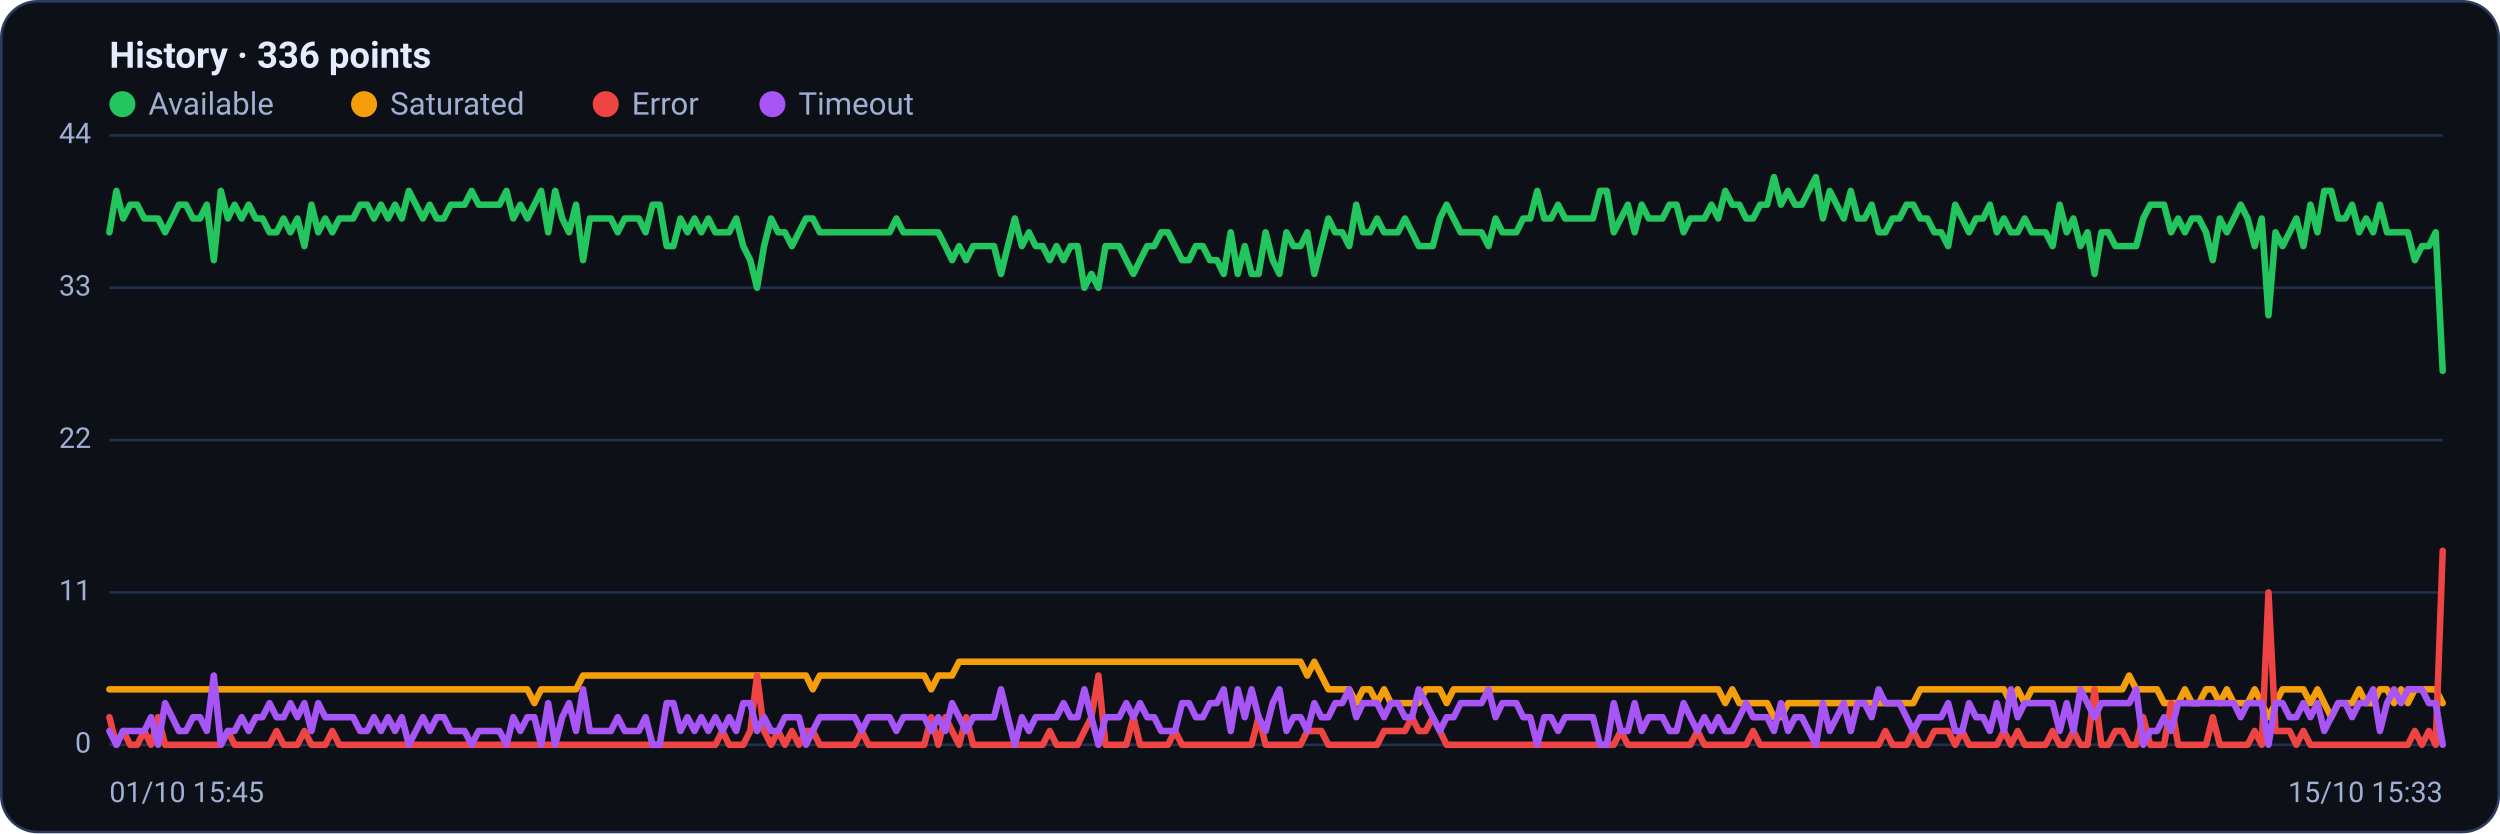
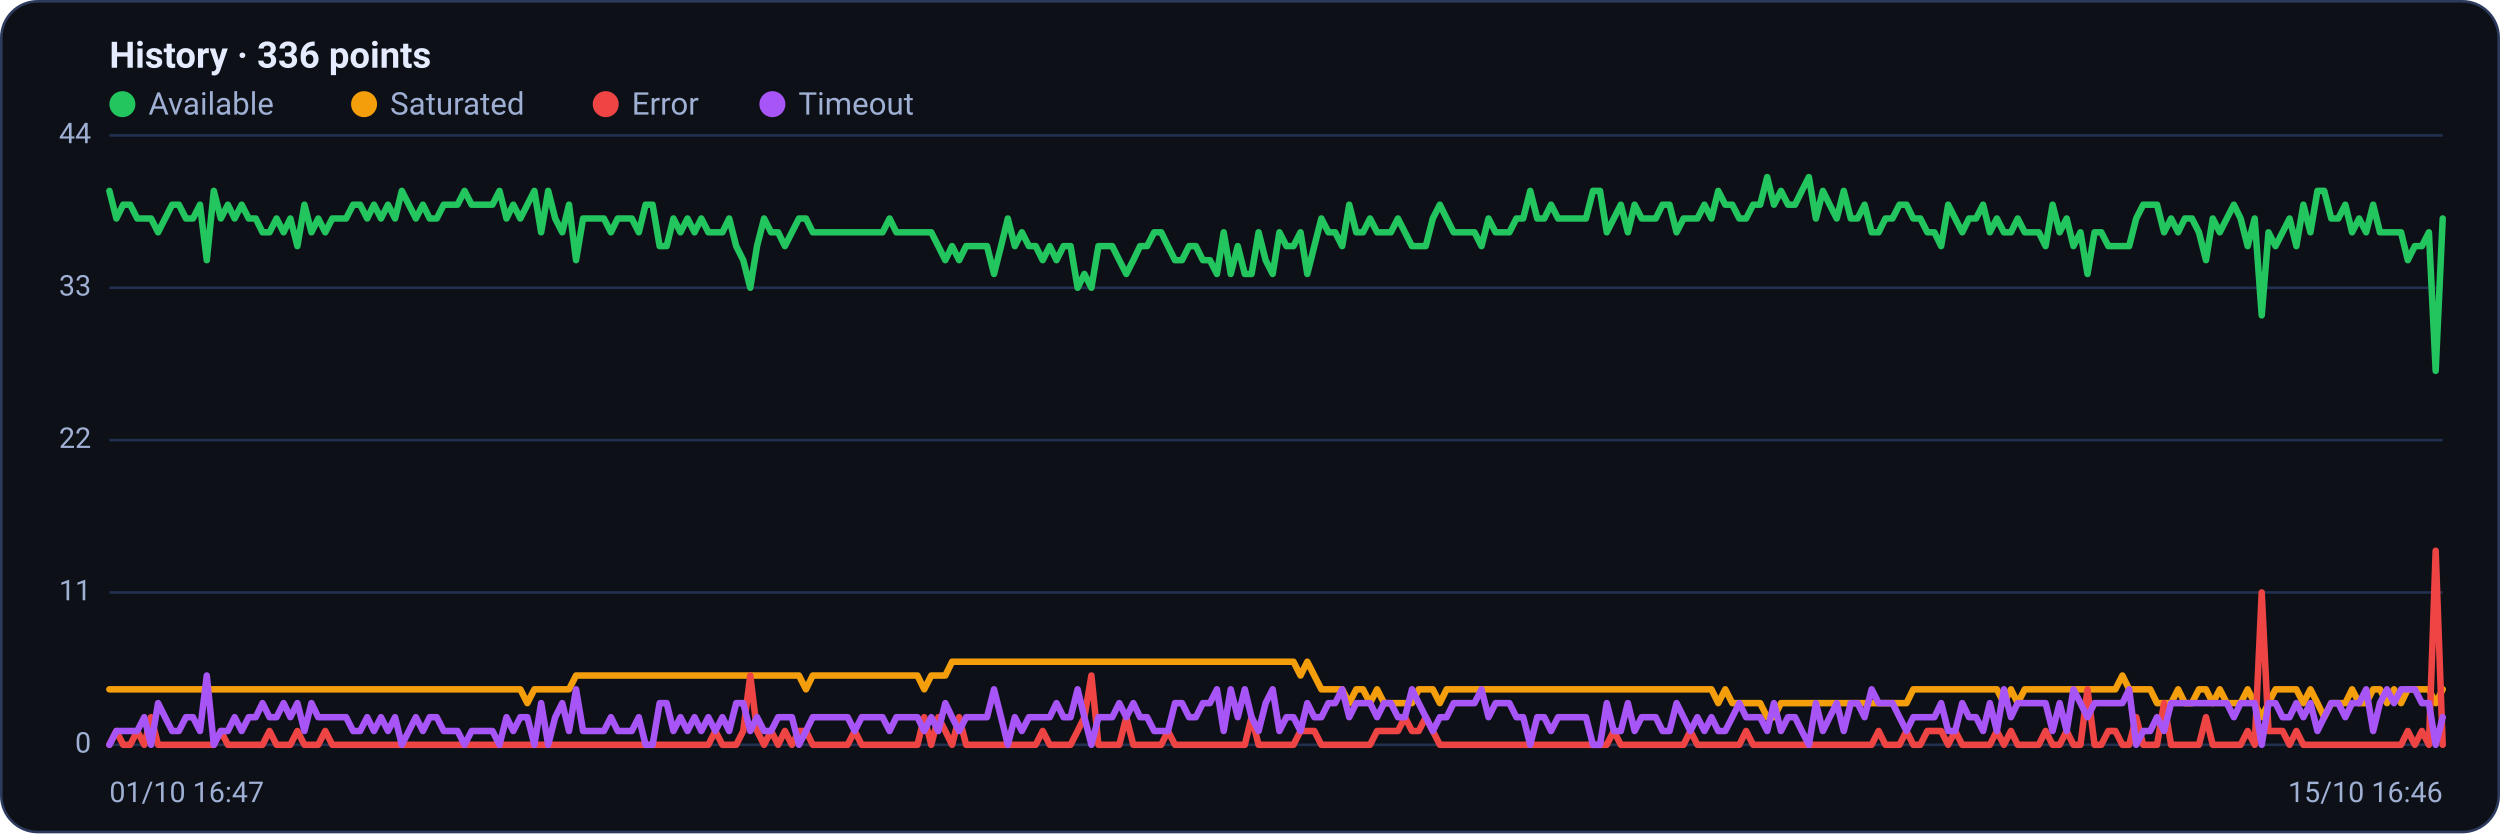
<svg xmlns="http://www.w3.org/2000/svg" viewBox="0 0 960 320" width="960" height="320" font-family="Segoe UI, system-ui, -apple-system, Roboto, Helvetica, Arial, sans-serif" role="img" aria-label="Availability history per region">
  <rect x="0.5" y="0.5" width="959" height="319" rx="14" fill="#0d1117" stroke="#2c3a5e" />
  <text x="42" y="26" font-size="14" font-weight="600" fill="#e6ecff">History · 336 points</text>
  <circle cx="47" cy="40" r="5" fill="#22c55e" />
  <text x="57" y="44" font-size="12" fill="#9fb0d4">Available</text>
  <circle cx="139.8" cy="40" r="5" fill="#f59e0b" />
  <text x="149.8" y="44" font-size="12" fill="#9fb0d4">Saturated</text>
  <circle cx="232.6" cy="40" r="5" fill="#ef4444" />
  <text x="242.6" y="44" font-size="12" fill="#9fb0d4">Error</text>
  <circle cx="296.6" cy="40" r="5" fill="#a855f7" />
  <text x="306.6" y="44" font-size="12" fill="#9fb0d4">Timeout</text>
  <line x1="42" y1="286.0" x2="938" y2="286.0" stroke="#21304f" stroke-width="1" />
  <text x="35" y="289.0" text-anchor="end" font-size="11" fill="#9fb0d4">0</text>
  <line x1="42" y1="227.5" x2="938" y2="227.5" stroke="#21304f" stroke-width="1" />
  <text x="35" y="230.5" text-anchor="end" font-size="11" fill="#9fb0d4">11</text>
  <line x1="42" y1="169.0" x2="938" y2="169.0" stroke="#21304f" stroke-width="1" />
  <text x="35" y="172.0" text-anchor="end" font-size="11" fill="#9fb0d4">22</text>
  <line x1="42" y1="110.5" x2="938" y2="110.5" stroke="#21304f" stroke-width="1" />
  <text x="35" y="113.5" text-anchor="end" font-size="11" fill="#9fb0d4">33</text>
  <line x1="42" y1="52.0" x2="938" y2="52.0" stroke="#21304f" stroke-width="1" />
  <text x="35" y="55.0" text-anchor="end" font-size="11" fill="#9fb0d4">44</text>
-   <polyline fill="none" stroke="#22c55e" stroke-width="2.5" stroke-linejoin="round" stroke-linecap="round" points="42.0,89.2 44.7,73.3 47.3,83.9 50.0,78.6 52.7,78.6 55.4,83.9 58.0,83.9 60.7,83.9 63.4,89.2 66.1,83.9 68.7,78.6 71.4,78.6 74.1,83.9 76.8,83.9 79.4,78.6 82.1,99.9 84.8,73.3 87.5,83.9 90.1,78.6 92.8,83.9 95.5,78.6 98.2,83.9 100.8,83.9 103.5,89.2 106.2,89.2 108.9,83.9 111.5,89.2 114.2,83.9 116.9,94.5 119.6,78.6 122.2,89.2 124.9,83.9 127.6,89.2 130.3,83.9 132.9,83.9 135.6,83.9 138.3,78.6 141.0,78.6 143.6,83.9 146.3,78.6 149.0,83.9 151.7,78.6 154.3,83.9 157.0,73.3 159.7,78.6 162.4,83.9 165.0,78.6 167.7,83.9 170.4,83.9 173.1,78.6 175.7,78.6 178.4,78.6 181.1,73.3 183.8,78.6 186.4,78.6 189.1,78.6 191.8,78.6 194.5,73.3 197.1,83.9 199.8,78.6 202.5,83.9 205.2,78.6 207.8,73.3 210.5,89.2 213.2,73.3 215.9,83.9 218.5,89.2 221.2,78.6 223.9,99.9 226.5,83.9 229.2,83.9 231.9,83.9 234.6,83.9 237.2,89.2 239.9,83.9 242.6,83.9 245.3,83.9 247.9,89.2 250.6,78.6 253.3,78.6 256.0,94.5 258.6,94.5 261.3,83.9 264.0,89.2 266.7,83.9 269.3,89.2 272.0,83.9 274.7,89.2 277.4,89.2 280.0,89.2 282.7,83.9 285.4,94.5 288.1,99.9 290.7,110.5 293.4,94.5 296.1,83.9 298.8,89.2 301.4,89.2 304.1,94.5 306.8,89.2 309.5,83.9 312.1,83.9 314.8,89.2 317.5,89.2 320.2,89.2 322.8,89.2 325.5,89.2 328.2,89.2 330.9,89.2 333.5,89.2 336.2,89.2 338.9,89.2 341.6,89.2 344.2,83.9 346.9,89.2 349.6,89.2 352.3,89.2 354.9,89.2 357.6,89.2 360.3,89.2 363.0,94.5 365.6,99.9 368.3,94.5 371.0,99.9 373.7,94.5 376.3,94.5 379.0,94.5 381.7,94.5 384.4,105.2 387.0,94.5 389.7,83.9 392.4,94.5 395.1,89.2 397.7,94.5 400.4,94.5 403.1,99.9 405.7,94.5 408.4,99.9 411.1,94.5 413.8,94.5 416.4,110.5 419.1,105.2 421.8,110.5 424.5,94.5 427.1,94.5 429.8,94.5 432.5,99.9 435.2,105.2 437.8,99.9 440.5,94.5 443.2,94.5 445.9,89.2 448.5,89.2 451.2,94.5 453.9,99.9 456.6,99.9 459.2,94.5 461.9,94.5 464.6,99.9 467.3,99.9 469.9,105.2 472.6,89.2 475.3,105.2 478.0,94.5 480.6,105.2 483.3,105.2 486.0,89.2 488.7,99.9 491.3,105.2 494.0,89.2 496.7,94.5 499.4,94.5 502.0,89.2 504.7,105.2 507.4,94.5 510.1,83.9 512.7,89.2 515.4,89.2 518.1,94.5 520.8,78.6 523.4,89.2 526.1,89.2 528.8,83.9 531.5,89.2 534.1,89.2 536.8,89.2 539.5,83.9 542.2,89.2 544.8,94.5 547.5,94.5 550.2,94.5 552.9,83.9 555.5,78.6 558.2,83.9 560.9,89.2 563.6,89.2 566.2,89.2 568.9,89.2 571.6,94.5 574.3,83.9 576.9,89.2 579.6,89.2 582.3,89.2 584.9,83.9 587.6,83.9 590.3,73.3 593.0,83.9 595.6,83.9 598.3,78.6 601.0,83.9 603.7,83.9 606.3,83.9 609.0,83.9 611.7,83.9 614.4,73.3 617.0,73.3 619.7,89.2 622.4,83.9 625.1,78.6 627.7,89.2 630.4,78.6 633.1,83.9 635.8,83.9 638.4,83.9 641.1,78.6 643.8,78.6 646.5,89.2 649.1,83.9 651.8,83.9 654.5,83.9 657.2,78.6 659.8,83.9 662.5,73.3 665.2,78.6 667.9,78.6 670.5,83.9 673.2,83.9 675.9,78.6 678.6,78.6 681.2,68.0 683.9,78.6 686.6,73.3 689.3,78.6 691.9,78.6 694.6,73.3 697.3,68.0 700.0,83.9 702.6,73.3 705.3,78.6 708.0,83.9 710.7,73.3 713.3,83.9 716.0,83.9 718.7,78.6 721.4,89.2 724.0,89.2 726.7,83.9 729.4,83.9 732.1,78.6 734.7,78.6 737.4,83.9 740.1,83.9 742.8,89.2 745.4,89.2 748.1,94.5 750.8,78.6 753.5,83.9 756.1,89.2 758.8,83.9 761.5,83.9 764.1,78.6 766.8,89.2 769.5,83.9 772.2,89.2 774.8,89.2 777.5,83.9 780.2,89.2 782.9,89.2 785.5,89.2 788.2,94.5 790.9,78.6 793.6,89.2 796.2,83.9 798.9,94.5 801.6,89.2 804.3,105.2 806.9,89.2 809.6,89.2 812.3,94.5 815.0,94.5 817.6,94.5 820.3,94.5 823.0,83.9 825.7,78.6 828.3,78.6 831.0,78.6 833.7,89.2 836.4,83.9 839.0,89.2 841.7,83.9 844.4,83.9 847.1,89.2 849.7,99.9 852.4,83.9 855.1,89.2 857.8,83.9 860.4,78.6 863.1,83.9 865.8,94.5 868.5,83.9 871.1,121.1 873.8,89.2 876.5,94.5 879.2,89.2 881.8,83.9 884.5,94.5 887.2,78.6 889.9,89.2 892.5,73.3 895.2,73.3 897.9,83.9 900.6,83.9 903.2,78.6 905.9,89.2 908.6,83.9 911.3,89.2 913.9,78.6 916.6,89.2 919.3,89.2 922.0,89.2 924.6,89.2 927.3,99.9 930.0,94.5 932.7,94.5 935.3,89.2 938.0,142.4" />
-   <polyline fill="none" stroke="#f59e0b" stroke-width="2.5" stroke-linejoin="round" stroke-linecap="round" points="42.0,264.7 44.7,264.7 47.3,264.7 50.0,264.7 52.7,264.7 55.4,264.7 58.0,264.7 60.7,264.7 63.4,264.7 66.1,264.7 68.7,264.7 71.4,264.7 74.1,264.7 76.8,264.7 79.4,264.7 82.1,264.7 84.8,264.7 87.5,264.7 90.1,264.7 92.8,264.7 95.5,264.7 98.2,264.7 100.8,264.7 103.5,264.7 106.2,264.7 108.9,264.7 111.5,264.7 114.2,264.7 116.9,264.7 119.6,264.7 122.2,264.7 124.9,264.7 127.6,264.7 130.3,264.7 132.9,264.7 135.6,264.7 138.3,264.7 141.0,264.7 143.6,264.7 146.3,264.7 149.0,264.7 151.7,264.7 154.3,264.7 157.0,264.7 159.7,264.7 162.4,264.7 165.0,264.7 167.7,264.7 170.4,264.7 173.1,264.7 175.7,264.7 178.4,264.7 181.1,264.7 183.8,264.7 186.4,264.7 189.1,264.7 191.8,264.7 194.5,264.7 197.1,264.7 199.8,264.7 202.5,264.7 205.2,270.0 207.8,264.7 210.5,264.7 213.2,264.7 215.9,264.7 218.5,264.7 221.2,264.7 223.9,259.4 226.5,259.4 229.2,259.4 231.9,259.4 234.6,259.4 237.2,259.4 239.9,259.4 242.6,259.4 245.3,259.4 247.9,259.4 250.6,259.4 253.3,259.4 256.0,259.4 258.6,259.4 261.3,259.4 264.0,259.4 266.7,259.4 269.3,259.4 272.0,259.4 274.7,259.4 277.4,259.4 280.0,259.4 282.7,259.4 285.4,259.4 288.1,259.4 290.7,259.4 293.4,259.4 296.1,259.4 298.8,259.4 301.4,259.4 304.1,259.4 306.8,259.4 309.5,259.4 312.1,264.7 314.8,259.4 317.5,259.4 320.2,259.4 322.8,259.4 325.5,259.4 328.2,259.4 330.9,259.4 333.5,259.4 336.2,259.4 338.9,259.4 341.6,259.4 344.2,259.4 346.9,259.4 349.6,259.4 352.3,259.4 354.9,259.4 357.6,264.7 360.3,259.4 363.0,259.4 365.6,259.4 368.3,254.1 371.0,254.1 373.7,254.1 376.3,254.1 379.0,254.1 381.7,254.1 384.4,254.1 387.0,254.1 389.7,254.1 392.4,254.1 395.1,254.1 397.7,254.1 400.4,254.1 403.1,254.1 405.7,254.1 408.4,254.1 411.1,254.1 413.8,254.1 416.4,254.1 419.1,254.1 421.8,254.1 424.5,254.1 427.1,254.1 429.8,254.1 432.5,254.1 435.2,254.1 437.8,254.1 440.5,254.1 443.2,254.1 445.9,254.1 448.5,254.1 451.2,254.1 453.9,254.1 456.6,254.1 459.2,254.1 461.9,254.1 464.6,254.1 467.3,254.1 469.9,254.1 472.6,254.1 475.3,254.1 478.0,254.1 480.6,254.1 483.3,254.1 486.0,254.1 488.7,254.1 491.3,254.1 494.0,254.1 496.7,254.1 499.4,254.1 502.0,259.4 504.7,254.1 507.4,259.4 510.1,264.7 512.7,264.7 515.4,264.7 518.1,264.7 520.8,270.0 523.4,264.7 526.1,264.7 528.8,270.0 531.5,264.7 534.1,270.0 536.8,270.0 539.5,270.0 542.2,270.0 544.8,270.0 547.5,264.7 550.2,264.7 552.9,264.7 555.5,270.0 558.2,264.7 560.9,264.7 563.6,264.7 566.2,264.7 568.9,264.7 571.6,264.7 574.3,264.7 576.9,264.7 579.6,264.7 582.3,264.7 584.9,264.7 587.6,264.7 590.3,264.7 593.0,264.7 595.6,264.7 598.3,264.7 601.0,264.7 603.7,264.7 606.3,264.7 609.0,264.7 611.7,264.7 614.4,264.7 617.0,264.7 619.7,264.7 622.4,264.7 625.1,264.7 627.7,264.7 630.4,264.7 633.1,264.7 635.8,264.7 638.4,264.7 641.1,264.7 643.8,264.7 646.5,264.7 649.1,264.7 651.8,264.7 654.5,264.7 657.2,264.7 659.8,264.7 662.5,270.0 665.2,264.7 667.9,270.0 670.5,270.0 673.2,270.0 675.9,270.0 678.6,270.0 681.2,275.4 683.9,275.4 686.6,270.0 689.3,270.0 691.9,270.0 694.6,270.0 697.3,270.0 700.0,270.0 702.6,270.0 705.3,270.0 708.0,270.0 710.7,270.0 713.3,270.0 716.0,270.0 718.7,270.0 721.4,270.0 724.0,270.0 726.7,270.0 729.4,270.0 732.1,270.0 734.7,270.0 737.4,264.7 740.1,264.7 742.8,264.7 745.4,264.7 748.1,264.7 750.8,264.7 753.5,264.7 756.1,264.7 758.8,264.7 761.5,264.7 764.1,264.7 766.8,264.7 769.5,264.7 772.2,270.0 774.8,264.7 777.5,270.0 780.2,264.7 782.9,264.7 785.5,264.7 788.2,264.7 790.9,264.7 793.6,264.7 796.2,264.7 798.9,264.7 801.6,264.7 804.3,264.7 806.9,264.7 809.6,264.7 812.3,264.7 815.0,264.7 817.6,259.4 820.3,264.7 823.0,264.7 825.7,264.7 828.3,264.7 831.0,270.0 833.7,270.0 836.4,270.0 839.0,264.7 841.7,270.0 844.4,270.0 847.1,264.7 849.7,264.7 852.4,270.0 855.1,264.7 857.8,270.0 860.4,270.0 863.1,270.0 865.8,264.7 868.5,270.0 871.1,275.4 873.8,270.0 876.5,264.7 879.2,264.7 881.8,264.7 884.5,264.7 887.2,270.0 889.9,264.7 892.5,270.0 895.2,275.4 897.9,270.0 900.6,270.0 903.2,270.0 905.9,264.7 908.6,270.0 911.3,270.0 913.9,264.7 916.6,264.7 919.3,270.0 922.0,264.7 924.6,270.0 927.3,264.7 930.0,264.7 932.7,264.7 935.3,264.7 938.0,270.0" />
-   <polyline fill="none" stroke="#ef4444" stroke-width="2.5" stroke-linejoin="round" stroke-linecap="round" points="42.0,275.4 44.7,286.0 47.3,280.7 50.0,286.0 52.7,286.0 55.4,280.7 58.0,286.0 60.7,275.4 63.4,286.0 66.1,286.0 68.7,286.0 71.4,286.0 74.1,286.0 76.8,286.0 79.4,286.0 82.1,286.0 84.8,286.0 87.5,280.7 90.1,286.0 92.8,286.0 95.5,286.0 98.2,286.0 100.8,286.0 103.5,286.0 106.2,280.7 108.9,286.0 111.5,286.0 114.2,286.0 116.9,280.7 119.6,286.0 122.2,286.0 124.9,286.0 127.6,280.7 130.3,286.0 132.9,286.0 135.6,286.0 138.3,286.0 141.0,286.0 143.6,286.0 146.3,286.0 149.0,286.0 151.7,286.0 154.3,286.0 157.0,286.0 159.7,286.0 162.4,286.0 165.0,286.0 167.7,286.0 170.4,286.0 173.1,286.0 175.7,286.0 178.4,286.0 181.1,286.0 183.8,286.0 186.4,286.0 189.1,286.0 191.8,286.0 194.5,286.0 197.1,286.0 199.8,286.0 202.5,286.0 205.2,286.0 207.8,286.0 210.5,286.0 213.2,286.0 215.9,286.0 218.5,286.0 221.2,286.0 223.9,286.0 226.5,286.0 229.2,286.0 231.9,286.0 234.6,286.0 237.2,286.0 239.9,286.0 242.6,286.0 245.3,286.0 247.9,286.0 250.6,286.0 253.3,286.0 256.0,286.0 258.6,286.0 261.3,286.0 264.0,286.0 266.7,286.0 269.3,286.0 272.0,286.0 274.7,286.0 277.4,280.7 280.0,286.0 282.7,286.0 285.4,286.0 288.1,280.7 290.7,259.4 293.4,280.7 296.1,286.0 298.8,280.7 301.4,286.0 304.1,280.7 306.8,286.0 309.5,280.7 312.1,280.7 314.8,286.0 317.5,286.0 320.2,286.0 322.8,286.0 325.5,286.0 328.2,286.0 330.9,280.7 333.5,286.0 336.2,286.0 338.9,286.0 341.6,286.0 344.2,286.0 346.9,286.0 349.6,286.0 352.3,286.0 354.9,286.0 357.6,275.4 360.3,286.0 363.0,275.4 365.6,280.7 368.3,286.0 371.0,275.4 373.7,286.0 376.3,286.0 379.0,286.0 381.7,286.0 384.4,286.0 387.0,286.0 389.7,286.0 392.4,286.0 395.1,286.0 397.7,286.0 400.4,286.0 403.1,280.7 405.7,286.0 408.4,286.0 411.1,286.0 413.8,286.0 416.4,280.7 419.1,275.4 421.8,259.4 424.5,286.0 427.1,286.0 429.8,286.0 432.5,286.0 435.2,275.4 437.8,286.0 440.5,286.0 443.2,286.0 445.9,286.0 448.5,286.0 451.2,280.7 453.9,286.0 456.6,286.0 459.2,286.0 461.9,286.0 464.6,286.0 467.3,286.0 469.9,286.0 472.6,286.0 475.3,286.0 478.0,286.0 480.6,286.0 483.3,275.4 486.0,286.0 488.7,286.0 491.3,286.0 494.0,286.0 496.7,286.0 499.4,286.0 502.0,280.7 504.7,280.7 507.4,280.7 510.1,286.0 512.7,286.0 515.4,286.0 518.1,286.0 520.8,286.0 523.4,286.0 526.1,286.0 528.8,286.0 531.5,280.7 534.1,280.7 536.8,280.7 539.5,280.7 542.2,275.4 544.8,280.7 547.5,280.7 550.2,275.4 552.9,280.7 555.5,286.0 558.2,286.0 560.9,286.0 563.6,286.0 566.2,286.0 568.9,286.0 571.6,286.0 574.3,286.0 576.9,286.0 579.6,286.0 582.3,286.0 584.9,286.0 587.6,286.0 590.3,286.0 593.0,286.0 595.6,286.0 598.3,286.0 601.0,286.0 603.7,286.0 606.3,286.0 609.0,286.0 611.7,286.0 614.4,286.0 617.0,286.0 619.7,286.0 622.4,280.7 625.1,286.0 627.7,286.0 630.4,286.0 633.1,286.0 635.8,286.0 638.4,286.0 641.1,286.0 643.8,286.0 646.5,286.0 649.1,286.0 651.8,280.7 654.5,286.0 657.2,286.0 659.8,286.0 662.5,286.0 665.2,286.0 667.9,286.0 670.5,286.0 673.2,280.7 675.9,286.0 678.6,286.0 681.2,286.0 683.9,286.0 686.6,286.0 689.3,286.0 691.9,286.0 694.6,286.0 697.3,286.0 700.0,286.0 702.6,286.0 705.3,286.0 708.0,286.0 710.7,286.0 713.3,286.0 716.0,286.0 718.7,286.0 721.4,286.0 724.0,280.7 726.7,286.0 729.4,286.0 732.1,286.0 734.7,280.7 737.4,286.0 740.1,286.0 742.8,280.7 745.4,280.7 748.1,280.7 750.8,286.0 753.5,280.7 756.1,286.0 758.8,286.0 761.5,286.0 764.1,286.0 766.8,286.0 769.5,280.7 772.2,286.0 774.8,280.7 777.5,286.0 780.2,286.0 782.9,286.0 785.5,286.0 788.2,280.7 790.9,286.0 793.6,286.0 796.2,280.7 798.9,286.0 801.6,286.0 804.3,264.7 806.9,286.0 809.6,286.0 812.3,280.7 815.0,280.7 817.6,286.0 820.3,286.0 823.0,275.4 825.7,286.0 828.3,286.0 831.0,286.0 833.7,270.0 836.4,286.0 839.0,286.0 841.7,286.0 844.4,286.0 847.1,286.0 849.7,275.4 852.4,286.0 855.1,286.0 857.8,286.0 860.4,286.0 863.1,286.0 865.8,280.7 868.5,286.0 871.1,227.5 873.8,280.7 876.5,280.7 879.2,280.7 881.8,286.0 884.5,280.7 887.2,286.0 889.9,286.0 892.5,286.0 895.2,286.0 897.9,286.0 900.6,286.0 903.2,286.0 905.9,286.0 908.6,286.0 911.3,286.0 913.9,286.0 916.6,286.0 919.3,286.0 922.0,286.0 924.6,286.0 927.3,280.7 930.0,286.0 932.7,280.7 935.3,286.0 938.0,211.5" />
-   <polyline fill="none" stroke="#a855f7" stroke-width="2.5" stroke-linejoin="round" stroke-linecap="round" points="42.0,280.7 44.7,286.0 47.3,280.7 50.0,280.7 52.7,280.7 55.4,280.7 58.0,275.4 60.7,286.0 63.4,270.0 66.1,275.4 68.7,280.7 71.4,280.7 74.1,275.4 76.8,275.4 79.4,280.7 82.1,259.4 84.8,286.0 87.5,280.7 90.1,280.7 92.8,275.4 95.5,280.7 98.2,275.4 100.8,275.4 103.5,270.0 106.2,275.4 108.9,275.4 111.5,270.0 114.2,275.4 116.9,270.0 119.6,280.7 122.2,270.0 124.9,275.4 127.6,275.4 130.3,275.4 132.9,275.4 135.6,275.4 138.3,280.7 141.0,280.7 143.6,275.4 146.3,280.7 149.0,275.4 151.7,280.7 154.3,275.4 157.0,286.0 159.7,280.7 162.4,275.4 165.0,280.7 167.7,275.4 170.4,275.4 173.1,280.7 175.7,280.7 178.4,280.7 181.1,286.0 183.8,280.7 186.4,280.7 189.1,280.7 191.8,280.7 194.5,286.0 197.1,275.4 199.8,280.7 202.5,275.4 205.2,275.4 207.8,286.0 210.5,270.0 213.2,286.0 215.9,275.4 218.5,270.0 221.2,280.7 223.9,264.7 226.5,280.7 229.2,280.7 231.9,280.7 234.6,280.7 237.2,275.4 239.9,280.7 242.6,280.7 245.3,280.7 247.9,275.4 250.6,286.0 253.3,286.0 256.0,270.0 258.6,270.0 261.3,280.7 264.0,275.4 266.7,280.7 269.3,275.4 272.0,280.7 274.7,275.4 277.4,280.7 280.0,275.4 282.7,280.7 285.4,270.0 288.1,270.0 290.7,280.7 293.4,275.4 296.1,280.7 298.8,280.7 301.4,275.4 304.1,275.4 306.8,275.4 309.5,286.0 312.1,280.7 314.8,275.4 317.5,275.4 320.2,275.4 322.8,275.4 325.5,275.4 328.2,275.4 330.9,280.7 333.5,275.4 336.2,275.4 338.9,275.4 341.6,275.4 344.2,280.7 346.9,275.4 349.6,275.4 352.3,275.4 354.9,275.4 357.6,280.7 360.3,275.4 363.0,280.7 365.6,270.0 368.3,275.4 371.0,280.7 373.7,275.4 376.3,275.4 379.0,275.4 381.7,275.4 384.4,264.7 387.0,275.4 389.7,286.0 392.4,275.4 395.1,280.7 397.7,275.4 400.4,275.4 403.1,275.4 405.7,275.4 408.4,270.0 411.1,275.4 413.8,275.4 416.4,264.7 419.1,275.4 421.8,286.0 424.5,275.4 427.1,275.4 429.8,275.4 432.5,270.0 435.2,275.4 437.8,270.0 440.5,275.4 443.2,275.4 445.9,280.7 448.5,280.7 451.2,280.7 453.9,270.0 456.6,270.0 459.2,275.4 461.9,275.4 464.6,270.0 467.3,270.0 469.9,264.7 472.6,280.7 475.3,264.7 478.0,275.4 480.6,264.7 483.3,275.4 486.0,280.7 488.7,270.0 491.3,264.7 494.0,280.7 496.7,275.4 499.4,275.4 502.0,280.7 504.7,270.0 507.4,275.4 510.1,275.4 512.7,270.0 515.4,270.0 518.1,264.7 520.8,275.4 523.4,270.0 526.1,270.0 528.8,270.0 531.5,275.4 534.1,270.0 536.8,270.0 539.5,275.4 542.2,275.4 544.8,264.7 547.5,270.0 550.2,275.4 552.9,280.7 555.5,275.4 558.2,275.4 560.9,270.0 563.6,270.0 566.2,270.0 568.9,270.0 571.6,264.7 574.3,275.4 576.9,270.0 579.6,270.0 582.3,270.0 584.9,275.4 587.6,275.4 590.3,286.0 593.0,275.4 595.6,275.4 598.3,280.7 601.0,275.4 603.7,275.4 606.3,275.4 609.0,275.4 611.7,275.4 614.4,286.0 617.0,286.0 619.7,270.0 622.4,280.7 625.1,280.7 627.7,270.0 630.4,280.7 633.1,275.4 635.8,275.4 638.4,275.4 641.1,280.7 643.8,280.7 646.5,270.0 649.1,275.4 651.8,280.7 654.5,275.4 657.2,280.7 659.8,275.4 662.5,280.7 665.2,280.7 667.9,275.4 670.5,270.0 673.2,275.4 675.9,275.4 678.6,275.4 681.2,280.7 683.9,270.0 686.6,280.7 689.3,275.4 691.9,275.4 694.6,280.7 697.3,286.0 700.0,270.0 702.6,280.7 705.3,275.4 708.0,270.0 710.7,280.7 713.3,270.0 716.0,270.0 718.7,275.4 721.4,264.7 724.0,270.0 726.7,270.0 729.4,270.0 732.1,275.4 734.7,280.7 737.4,275.4 740.1,275.4 742.8,275.4 745.4,275.4 748.1,270.0 750.8,280.7 753.5,280.7 756.1,270.0 758.8,275.4 761.5,275.4 764.1,280.7 766.8,270.0 769.5,280.7 772.2,264.7 774.8,275.4 777.5,270.0 780.2,270.0 782.9,270.0 785.5,270.0 788.2,270.0 790.9,280.7 793.6,270.0 796.2,280.7 798.9,264.7 801.6,270.0 804.3,275.4 806.9,270.0 809.6,270.0 812.3,270.0 815.0,270.0 817.6,270.0 820.3,264.7 823.0,286.0 825.7,280.7 828.3,280.7 831.0,275.4 833.7,280.7 836.4,270.0 839.0,270.0 841.7,270.0 844.4,270.0 847.1,270.0 849.7,270.0 852.4,270.0 855.1,270.0 857.8,270.0 860.4,275.4 863.1,270.0 865.8,270.0 868.5,270.0 871.1,286.0 873.8,270.0 876.5,270.0 879.2,275.4 881.8,275.4 884.5,270.0 887.2,275.4 889.9,270.0 892.5,280.7 895.2,275.4 897.9,270.0 900.6,270.0 903.2,275.4 905.9,270.0 908.6,270.0 911.3,264.7 913.9,280.7 916.6,270.0 919.3,264.7 922.0,270.0 924.6,264.7 927.3,264.7 930.0,264.7 932.7,270.0 935.3,270.0 938.0,286.0" />
-   <text x="42" y="308" font-size="11" fill="#9fb0d4">01/10 15:45</text>
-   <text x="938" y="308" text-anchor="end" font-size="11" fill="#9fb0d4">15/10 15:33</text>
+   <polyline fill="none" stroke="#22c55e" stroke-width="2.5" stroke-linejoin="round" stroke-linecap="round" points="42.0,73.3 44.7,83.9 47.3,78.6 50.0,78.6 52.7,83.9 55.4,83.9 58.0,83.9 60.7,89.2 63.4,83.9 66.1,78.6 68.7,78.6 71.4,83.9 74.1,83.9 76.8,78.6 79.4,99.9 82.1,73.3 84.8,83.9 87.5,78.6 90.1,83.9 92.8,78.6 95.5,83.9 98.2,83.9 100.8,89.2 103.5,89.2 106.2,83.9 108.9,89.2 111.5,83.9 114.2,94.5 116.9,78.6 119.6,89.2 122.2,83.9 124.9,89.2 127.6,83.9 130.3,83.9 132.9,83.9 135.6,78.6 138.3,78.6 141.0,83.9 143.6,78.6 146.3,83.9 149.0,78.6 151.7,83.9 154.3,73.3 157.0,78.6 159.7,83.9 162.4,78.6 165.0,83.9 167.7,83.9 170.4,78.6 173.1,78.6 175.7,78.6 178.4,73.3 181.1,78.6 183.8,78.6 186.4,78.6 189.1,78.6 191.8,73.3 194.5,83.9 197.1,78.6 199.8,83.9 202.5,78.6 205.2,73.3 207.8,89.2 210.5,73.3 213.2,83.9 215.9,89.2 218.5,78.6 221.2,99.9 223.9,83.9 226.5,83.9 229.2,83.9 231.9,83.9 234.6,89.2 237.2,83.9 239.9,83.9 242.6,83.9 245.3,89.2 247.9,78.6 250.6,78.6 253.3,94.5 256.0,94.5 258.6,83.9 261.3,89.2 264.0,83.9 266.7,89.2 269.3,83.9 272.0,89.2 274.7,89.2 277.4,89.2 280.0,83.9 282.7,94.5 285.4,99.9 288.1,110.5 290.7,94.5 293.4,83.9 296.1,89.2 298.8,89.2 301.4,94.5 304.1,89.2 306.8,83.9 309.5,83.9 312.1,89.2 314.8,89.2 317.5,89.2 320.2,89.2 322.8,89.2 325.5,89.2 328.2,89.2 330.9,89.2 333.5,89.2 336.2,89.2 338.9,89.2 341.6,83.9 344.2,89.2 346.9,89.2 349.6,89.2 352.3,89.2 354.9,89.2 357.6,89.2 360.3,94.5 363.0,99.9 365.6,94.5 368.3,99.9 371.0,94.5 373.7,94.5 376.3,94.5 379.0,94.5 381.7,105.2 384.4,94.5 387.0,83.9 389.7,94.5 392.4,89.2 395.1,94.5 397.7,94.5 400.4,99.9 403.1,94.5 405.7,99.9 408.4,94.5 411.1,94.5 413.8,110.5 416.4,105.2 419.1,110.5 421.8,94.5 424.5,94.5 427.1,94.5 429.8,99.9 432.5,105.2 435.2,99.9 437.8,94.5 440.5,94.5 443.2,89.2 445.9,89.2 448.5,94.5 451.2,99.9 453.9,99.9 456.6,94.5 459.2,94.5 461.9,99.9 464.6,99.9 467.3,105.2 469.9,89.2 472.6,105.2 475.3,94.5 478.0,105.2 480.6,105.2 483.3,89.2 486.0,99.9 488.7,105.2 491.3,89.2 494.0,94.5 496.7,94.5 499.4,89.2 502.0,105.2 504.7,94.5 507.4,83.9 510.1,89.2 512.7,89.2 515.4,94.5 518.1,78.6 520.8,89.2 523.4,89.2 526.1,83.9 528.8,89.2 531.5,89.2 534.1,89.2 536.8,83.9 539.5,89.2 542.2,94.5 544.8,94.5 547.5,94.5 550.2,83.9 552.9,78.6 555.5,83.9 558.2,89.2 560.9,89.2 563.6,89.2 566.2,89.2 568.9,94.5 571.6,83.9 574.3,89.2 576.9,89.2 579.6,89.2 582.3,83.9 584.9,83.9 587.6,73.3 590.3,83.9 593.0,83.9 595.6,78.6 598.3,83.9 601.0,83.9 603.7,83.9 606.3,83.9 609.0,83.9 611.7,73.3 614.4,73.3 617.0,89.2 619.7,83.9 622.4,78.6 625.1,89.2 627.7,78.6 630.4,83.9 633.1,83.9 635.8,83.9 638.4,78.6 641.1,78.6 643.8,89.2 646.5,83.9 649.1,83.9 651.8,83.9 654.5,78.6 657.2,83.9 659.8,73.3 662.5,78.6 665.2,78.6 667.9,83.9 670.5,83.9 673.2,78.6 675.9,78.6 678.6,68.0 681.2,78.6 683.9,73.3 686.6,78.6 689.3,78.6 691.9,73.3 694.6,68.0 697.3,83.9 700.0,73.3 702.6,78.6 705.3,83.9 708.0,73.3 710.7,83.9 713.3,83.9 716.0,78.6 718.7,89.2 721.4,89.2 724.0,83.9 726.7,83.9 729.4,78.6 732.1,78.6 734.7,83.9 737.4,83.9 740.1,89.2 742.8,89.2 745.4,94.5 748.1,78.6 750.8,83.9 753.5,89.2 756.1,83.9 758.8,83.9 761.5,78.6 764.1,89.2 766.8,83.9 769.5,89.2 772.2,89.2 774.8,83.9 777.5,89.2 780.2,89.2 782.9,89.2 785.5,94.5 788.2,78.6 790.9,89.2 793.6,83.9 796.2,94.5 798.9,89.2 801.6,105.2 804.3,89.2 806.9,89.2 809.6,94.5 812.3,94.5 815.0,94.5 817.6,94.5 820.3,83.9 823.0,78.6 825.7,78.6 828.3,78.6 831.0,89.2 833.7,83.9 836.4,89.2 839.0,83.9 841.7,83.9 844.4,89.2 847.1,99.9 849.7,83.9 852.4,89.2 855.1,83.9 857.8,78.6 860.4,83.9 863.1,94.5 865.8,83.9 868.5,121.1 871.1,89.2 873.8,94.5 876.5,89.2 879.2,83.9 881.8,94.5 884.5,78.6 887.2,89.2 889.9,73.3 892.5,73.3 895.2,83.9 897.9,83.9 900.6,78.6 903.2,89.2 905.9,83.9 908.6,89.2 911.3,78.6 913.9,89.2 916.6,89.2 919.3,89.2 922.0,89.2 924.6,99.9 927.3,94.5 930.0,94.5 932.7,89.2 935.3,142.4 938.0,83.9" />
+   <polyline fill="none" stroke="#f59e0b" stroke-width="2.5" stroke-linejoin="round" stroke-linecap="round" points="42.0,264.7 44.7,264.7 47.3,264.7 50.0,264.7 52.7,264.7 55.4,264.7 58.0,264.7 60.7,264.7 63.4,264.7 66.1,264.7 68.7,264.7 71.4,264.7 74.1,264.7 76.8,264.7 79.4,264.7 82.1,264.7 84.8,264.7 87.5,264.7 90.1,264.7 92.8,264.7 95.5,264.7 98.2,264.7 100.8,264.7 103.5,264.7 106.2,264.7 108.9,264.7 111.5,264.7 114.2,264.7 116.9,264.7 119.6,264.7 122.2,264.7 124.9,264.7 127.6,264.7 130.3,264.7 132.9,264.7 135.6,264.7 138.3,264.7 141.0,264.7 143.6,264.7 146.3,264.7 149.0,264.7 151.7,264.7 154.3,264.7 157.0,264.7 159.7,264.7 162.4,264.7 165.0,264.7 167.7,264.7 170.4,264.7 173.1,264.7 175.7,264.7 178.4,264.7 181.1,264.7 183.8,264.7 186.4,264.7 189.1,264.7 191.8,264.7 194.5,264.7 197.1,264.7 199.8,264.7 202.5,270.0 205.2,264.7 207.8,264.7 210.5,264.7 213.2,264.7 215.9,264.7 218.5,264.7 221.2,259.4 223.9,259.4 226.5,259.4 229.2,259.4 231.9,259.4 234.6,259.4 237.2,259.4 239.9,259.4 242.6,259.4 245.3,259.4 247.9,259.4 250.6,259.4 253.3,259.4 256.0,259.4 258.6,259.4 261.3,259.4 264.0,259.4 266.7,259.4 269.3,259.4 272.0,259.4 274.7,259.4 277.4,259.4 280.0,259.4 282.7,259.4 285.4,259.4 288.1,259.4 290.7,259.4 293.4,259.4 296.1,259.4 298.8,259.4 301.4,259.4 304.1,259.4 306.8,259.4 309.5,264.7 312.1,259.4 314.8,259.4 317.5,259.4 320.2,259.4 322.8,259.4 325.5,259.4 328.2,259.4 330.9,259.4 333.5,259.4 336.2,259.4 338.9,259.4 341.6,259.4 344.2,259.4 346.9,259.4 349.6,259.4 352.3,259.4 354.9,264.7 357.6,259.4 360.3,259.4 363.0,259.4 365.6,254.1 368.3,254.1 371.0,254.1 373.7,254.1 376.3,254.1 379.0,254.1 381.7,254.1 384.4,254.1 387.0,254.1 389.7,254.1 392.4,254.1 395.1,254.1 397.7,254.1 400.4,254.1 403.1,254.1 405.7,254.1 408.4,254.1 411.1,254.1 413.8,254.1 416.4,254.1 419.1,254.1 421.8,254.1 424.5,254.1 427.1,254.1 429.8,254.1 432.5,254.1 435.2,254.1 437.8,254.1 440.5,254.1 443.2,254.1 445.9,254.1 448.5,254.1 451.2,254.1 453.9,254.1 456.6,254.1 459.2,254.1 461.9,254.1 464.6,254.1 467.3,254.1 469.9,254.1 472.6,254.1 475.3,254.1 478.0,254.1 480.6,254.1 483.3,254.1 486.0,254.1 488.7,254.1 491.3,254.1 494.0,254.1 496.7,254.1 499.4,259.4 502.0,254.1 504.7,259.4 507.4,264.7 510.1,264.7 512.7,264.7 515.4,264.7 518.1,270.0 520.8,264.7 523.4,264.7 526.1,270.0 528.8,264.7 531.5,270.0 534.1,270.0 536.8,270.0 539.5,270.0 542.2,270.0 544.8,264.7 547.5,264.7 550.2,264.7 552.9,270.0 555.5,264.7 558.2,264.7 560.9,264.7 563.6,264.7 566.2,264.7 568.9,264.7 571.6,264.7 574.3,264.7 576.9,264.7 579.6,264.7 582.3,264.7 584.9,264.7 587.6,264.7 590.3,264.7 593.0,264.7 595.6,264.7 598.3,264.7 601.0,264.7 603.7,264.7 606.3,264.7 609.0,264.7 611.7,264.7 614.4,264.7 617.0,264.7 619.7,264.7 622.4,264.7 625.1,264.7 627.7,264.7 630.4,264.7 633.1,264.7 635.8,264.7 638.4,264.7 641.1,264.7 643.8,264.7 646.5,264.7 649.1,264.7 651.8,264.7 654.5,264.7 657.2,264.7 659.8,270.0 662.5,264.7 665.2,270.0 667.9,270.0 670.5,270.0 673.2,270.0 675.9,270.0 678.6,275.4 681.2,275.4 683.9,270.0 686.6,270.0 689.3,270.0 691.9,270.0 694.6,270.0 697.3,270.0 700.0,270.0 702.6,270.0 705.3,270.0 708.0,270.0 710.7,270.0 713.3,270.0 716.0,270.0 718.7,270.0 721.4,270.0 724.0,270.0 726.7,270.0 729.4,270.0 732.1,270.0 734.7,264.7 737.4,264.7 740.1,264.7 742.8,264.7 745.4,264.7 748.1,264.7 750.8,264.7 753.5,264.7 756.1,264.7 758.8,264.7 761.5,264.7 764.1,264.7 766.8,264.7 769.5,270.0 772.2,264.7 774.8,270.0 777.5,264.7 780.2,264.7 782.9,264.7 785.5,264.7 788.2,264.7 790.9,264.7 793.6,264.7 796.2,264.7 798.9,264.7 801.6,264.7 804.3,264.7 806.9,264.7 809.6,264.7 812.3,264.7 815.0,259.4 817.6,264.7 820.3,264.7 823.0,264.7 825.7,264.7 828.3,270.0 831.0,270.0 833.7,270.0 836.4,264.7 839.0,270.0 841.7,270.0 844.4,264.7 847.1,264.7 849.7,270.0 852.4,264.7 855.1,270.0 857.8,270.0 860.4,270.0 863.1,264.7 865.8,270.0 868.5,275.4 871.1,270.0 873.8,264.7 876.5,264.7 879.2,264.7 881.8,264.7 884.5,270.0 887.2,264.7 889.9,270.0 892.5,275.4 895.2,270.0 897.9,270.0 900.6,270.0 903.2,264.7 905.9,270.0 908.6,270.0 911.3,264.7 913.9,264.7 916.6,270.0 919.3,264.7 922.0,270.0 924.6,264.7 927.3,264.7 930.0,264.7 932.7,264.7 935.3,270.0 938.0,264.7" />
+   <polyline fill="none" stroke="#ef4444" stroke-width="2.5" stroke-linejoin="round" stroke-linecap="round" points="42.0,286.0 44.7,280.7 47.3,286.0 50.0,286.0 52.7,280.7 55.4,286.0 58.0,275.4 60.7,286.0 63.4,286.0 66.1,286.0 68.7,286.0 71.4,286.0 74.1,286.0 76.8,286.0 79.4,286.0 82.1,286.0 84.8,280.7 87.5,286.0 90.1,286.0 92.8,286.0 95.5,286.0 98.2,286.0 100.8,286.0 103.5,280.7 106.2,286.0 108.9,286.0 111.5,286.0 114.2,280.7 116.9,286.0 119.6,286.0 122.2,286.0 124.9,280.7 127.6,286.0 130.3,286.0 132.9,286.0 135.6,286.0 138.3,286.0 141.0,286.0 143.6,286.0 146.3,286.0 149.0,286.0 151.7,286.0 154.3,286.0 157.0,286.0 159.7,286.0 162.4,286.0 165.0,286.0 167.7,286.0 170.4,286.0 173.1,286.0 175.7,286.0 178.4,286.0 181.1,286.0 183.8,286.0 186.4,286.0 189.1,286.0 191.8,286.0 194.5,286.0 197.1,286.0 199.8,286.0 202.5,286.0 205.2,286.0 207.8,286.0 210.5,286.0 213.2,286.0 215.9,286.0 218.5,286.0 221.2,286.0 223.9,286.0 226.5,286.0 229.2,286.0 231.9,286.0 234.6,286.0 237.2,286.0 239.9,286.0 242.6,286.0 245.3,286.0 247.9,286.0 250.6,286.0 253.3,286.0 256.0,286.0 258.6,286.0 261.3,286.0 264.0,286.0 266.7,286.0 269.3,286.0 272.0,286.0 274.7,280.7 277.4,286.0 280.0,286.0 282.7,286.0 285.4,280.7 288.1,259.4 290.7,280.7 293.4,286.0 296.1,280.7 298.8,286.0 301.4,280.7 304.1,286.0 306.8,280.7 309.5,280.7 312.1,286.0 314.8,286.0 317.5,286.0 320.2,286.0 322.8,286.0 325.5,286.0 328.2,280.7 330.9,286.0 333.5,286.0 336.2,286.0 338.9,286.0 341.6,286.0 344.2,286.0 346.9,286.0 349.6,286.0 352.3,286.0 354.9,275.4 357.6,286.0 360.3,275.4 363.0,280.7 365.6,286.0 368.3,275.4 371.0,286.0 373.7,286.0 376.3,286.0 379.0,286.0 381.7,286.0 384.4,286.0 387.0,286.0 389.7,286.0 392.4,286.0 395.1,286.0 397.7,286.0 400.4,280.7 403.1,286.0 405.7,286.0 408.4,286.0 411.1,286.0 413.8,280.7 416.4,275.4 419.1,259.4 421.8,286.0 424.5,286.0 427.1,286.0 429.8,286.0 432.5,275.4 435.2,286.0 437.8,286.0 440.5,286.0 443.2,286.0 445.9,286.0 448.5,280.7 451.2,286.0 453.9,286.0 456.6,286.0 459.2,286.0 461.9,286.0 464.6,286.0 467.3,286.0 469.9,286.0 472.6,286.0 475.3,286.0 478.0,286.0 480.6,275.4 483.3,286.0 486.0,286.0 488.7,286.0 491.3,286.0 494.0,286.0 496.7,286.0 499.4,280.7 502.0,280.7 504.7,280.7 507.4,286.0 510.1,286.0 512.7,286.0 515.4,286.0 518.1,286.0 520.8,286.0 523.4,286.0 526.1,286.0 528.8,280.7 531.5,280.7 534.1,280.7 536.8,280.7 539.5,275.4 542.2,280.7 544.8,280.7 547.5,275.4 550.2,280.7 552.9,286.0 555.5,286.0 558.2,286.0 560.9,286.0 563.6,286.0 566.2,286.0 568.9,286.0 571.6,286.0 574.3,286.0 576.9,286.0 579.6,286.0 582.3,286.0 584.9,286.0 587.6,286.0 590.3,286.0 593.0,286.0 595.6,286.0 598.3,286.0 601.0,286.0 603.7,286.0 606.3,286.0 609.0,286.0 611.7,286.0 614.4,286.0 617.0,286.0 619.7,280.7 622.4,286.0 625.1,286.0 627.7,286.0 630.4,286.0 633.1,286.0 635.8,286.0 638.4,286.0 641.1,286.0 643.8,286.0 646.5,286.0 649.1,280.7 651.8,286.0 654.5,286.0 657.2,286.0 659.8,286.0 662.5,286.0 665.2,286.0 667.9,286.0 670.5,280.7 673.2,286.0 675.9,286.0 678.6,286.0 681.2,286.0 683.9,286.0 686.6,286.0 689.3,286.0 691.9,286.0 694.6,286.0 697.3,286.0 700.0,286.0 702.6,286.0 705.3,286.0 708.0,286.0 710.7,286.0 713.3,286.0 716.0,286.0 718.7,286.0 721.4,280.7 724.0,286.0 726.7,286.0 729.4,286.0 732.1,280.7 734.7,286.0 737.4,286.0 740.1,280.7 742.8,280.7 745.4,280.7 748.1,286.0 750.8,280.7 753.5,286.0 756.1,286.0 758.8,286.0 761.5,286.0 764.1,286.0 766.8,280.7 769.5,286.0 772.2,280.7 774.8,286.0 777.5,286.0 780.2,286.0 782.9,286.0 785.5,280.7 788.2,286.0 790.9,286.0 793.6,280.7 796.2,286.0 798.9,286.0 801.6,264.7 804.3,286.0 806.9,286.0 809.6,280.7 812.3,280.7 815.0,286.0 817.6,286.0 820.3,275.4 823.0,286.0 825.7,286.0 828.3,286.0 831.0,270.0 833.7,286.0 836.4,286.0 839.0,286.0 841.7,286.0 844.4,286.0 847.1,275.4 849.7,286.0 852.4,286.0 855.1,286.0 857.8,286.0 860.4,286.0 863.1,280.7 865.8,286.0 868.5,227.5 871.1,280.7 873.8,280.7 876.5,280.7 879.2,286.0 881.8,280.7 884.5,286.0 887.2,286.0 889.9,286.0 892.5,286.0 895.2,286.0 897.9,286.0 900.6,286.0 903.2,286.0 905.9,286.0 908.6,286.0 911.3,286.0 913.9,286.0 916.6,286.0 919.3,286.0 922.0,286.0 924.6,280.7 927.3,286.0 930.0,280.7 932.7,286.0 935.3,211.5 938.0,286.0" />
+   <polyline fill="none" stroke="#a855f7" stroke-width="2.5" stroke-linejoin="round" stroke-linecap="round" points="42.0,286.0 44.7,280.7 47.3,280.7 50.0,280.7 52.7,280.7 55.4,275.4 58.0,286.0 60.7,270.0 63.4,275.4 66.1,280.7 68.7,280.7 71.4,275.4 74.1,275.4 76.8,280.7 79.4,259.4 82.1,286.0 84.8,280.7 87.5,280.7 90.1,275.4 92.8,280.7 95.5,275.4 98.2,275.4 100.8,270.0 103.5,275.4 106.2,275.4 108.9,270.0 111.5,275.4 114.2,270.0 116.9,280.7 119.6,270.0 122.2,275.4 124.9,275.4 127.6,275.4 130.3,275.4 132.9,275.4 135.6,280.7 138.3,280.7 141.0,275.4 143.6,280.7 146.3,275.4 149.0,280.7 151.7,275.4 154.3,286.0 157.0,280.7 159.7,275.4 162.4,280.7 165.0,275.4 167.7,275.4 170.4,280.7 173.1,280.7 175.7,280.7 178.4,286.0 181.1,280.7 183.8,280.7 186.4,280.7 189.1,280.7 191.8,286.0 194.5,275.4 197.1,280.7 199.8,275.4 202.5,275.4 205.2,286.0 207.8,270.0 210.5,286.0 213.2,275.4 215.9,270.0 218.5,280.7 221.2,264.7 223.9,280.7 226.5,280.7 229.2,280.7 231.9,280.7 234.6,275.4 237.2,280.7 239.9,280.7 242.6,280.7 245.3,275.4 247.9,286.0 250.6,286.0 253.3,270.0 256.0,270.0 258.6,280.7 261.3,275.4 264.0,280.7 266.7,275.4 269.3,280.7 272.0,275.4 274.7,280.7 277.4,275.4 280.0,280.7 282.7,270.0 285.4,270.0 288.1,280.7 290.7,275.4 293.4,280.7 296.1,280.7 298.8,275.4 301.4,275.4 304.1,275.4 306.8,286.0 309.5,280.7 312.1,275.4 314.8,275.4 317.5,275.4 320.2,275.4 322.8,275.4 325.5,275.4 328.2,280.7 330.9,275.4 333.5,275.4 336.2,275.4 338.9,275.4 341.6,280.7 344.2,275.4 346.9,275.4 349.6,275.4 352.3,275.4 354.9,280.7 357.6,275.4 360.3,280.7 363.0,270.0 365.6,275.4 368.3,280.7 371.0,275.4 373.7,275.4 376.3,275.4 379.0,275.4 381.7,264.7 384.4,275.4 387.0,286.0 389.7,275.4 392.4,280.7 395.1,275.4 397.7,275.4 400.4,275.4 403.1,275.4 405.7,270.0 408.4,275.4 411.1,275.4 413.8,264.7 416.4,275.4 419.1,286.0 421.8,275.4 424.5,275.4 427.1,275.4 429.8,270.0 432.5,275.4 435.2,270.0 437.8,275.4 440.5,275.4 443.2,280.7 445.9,280.7 448.5,280.7 451.2,270.0 453.9,270.0 456.6,275.4 459.2,275.4 461.9,270.0 464.6,270.0 467.3,264.7 469.9,280.7 472.6,264.7 475.3,275.4 478.0,264.7 480.6,275.4 483.3,280.7 486.0,270.0 488.7,264.7 491.3,280.7 494.0,275.4 496.7,275.4 499.4,280.7 502.0,270.0 504.7,275.4 507.4,275.4 510.1,270.0 512.7,270.0 515.4,264.7 518.1,275.4 520.8,270.0 523.4,270.0 526.1,270.0 528.8,275.4 531.5,270.0 534.1,270.0 536.8,275.4 539.5,275.4 542.2,264.7 544.8,270.0 547.5,275.4 550.2,280.7 552.9,275.4 555.5,275.4 558.2,270.0 560.9,270.0 563.6,270.0 566.2,270.0 568.9,264.7 571.6,275.4 574.3,270.0 576.9,270.0 579.6,270.0 582.3,275.4 584.9,275.4 587.6,286.0 590.3,275.4 593.0,275.4 595.6,280.7 598.3,275.4 601.0,275.4 603.7,275.4 606.3,275.4 609.0,275.4 611.7,286.0 614.4,286.0 617.0,270.0 619.7,280.7 622.4,280.7 625.1,270.0 627.7,280.7 630.4,275.4 633.1,275.4 635.8,275.4 638.4,280.7 641.1,280.7 643.8,270.0 646.5,275.4 649.1,280.7 651.8,275.4 654.5,280.7 657.2,275.4 659.8,280.7 662.5,280.7 665.2,275.4 667.9,270.0 670.5,275.4 673.2,275.4 675.9,275.4 678.6,280.7 681.2,270.0 683.9,280.7 686.6,275.4 689.3,275.4 691.9,280.7 694.6,286.0 697.3,270.0 700.0,280.7 702.6,275.4 705.3,270.0 708.0,280.7 710.7,270.0 713.3,270.0 716.0,275.4 718.7,264.7 721.4,270.0 724.0,270.0 726.7,270.0 729.4,275.4 732.1,280.7 734.7,275.4 737.4,275.4 740.1,275.4 742.8,275.4 745.4,270.0 748.1,280.7 750.8,280.7 753.5,270.0 756.1,275.4 758.8,275.4 761.5,280.7 764.1,270.0 766.8,280.7 769.5,264.7 772.2,275.4 774.8,270.0 777.5,270.0 780.2,270.0 782.9,270.0 785.5,270.0 788.2,280.7 790.9,270.0 793.6,280.7 796.2,264.7 798.9,270.0 801.6,275.4 804.3,270.0 806.9,270.0 809.6,270.0 812.3,270.0 815.0,270.0 817.6,264.7 820.3,286.0 823.0,280.7 825.7,280.7 828.3,275.4 831.0,280.7 833.7,270.0 836.4,270.0 839.0,270.0 841.7,270.0 844.4,270.0 847.1,270.0 849.7,270.0 852.4,270.0 855.1,270.0 857.8,275.4 860.4,270.0 863.1,270.0 865.8,270.0 868.5,286.0 871.1,270.0 873.8,270.0 876.5,275.4 879.2,275.4 881.8,270.0 884.5,275.4 887.2,270.0 889.9,280.7 892.5,275.4 895.2,270.0 897.9,270.0 900.6,275.4 903.2,270.0 905.9,270.0 908.6,264.7 911.3,280.7 913.9,270.0 916.6,264.7 919.3,270.0 922.0,264.7 924.6,264.7 927.3,264.7 930.0,270.0 932.7,270.0 935.3,286.0 938.0,275.4" />
+   <text x="42" y="308" font-size="11" fill="#9fb0d4">01/10 16:47</text>
+   <text x="938" y="308" text-anchor="end" font-size="11" fill="#9fb0d4">15/10 16:46</text>
</svg>
